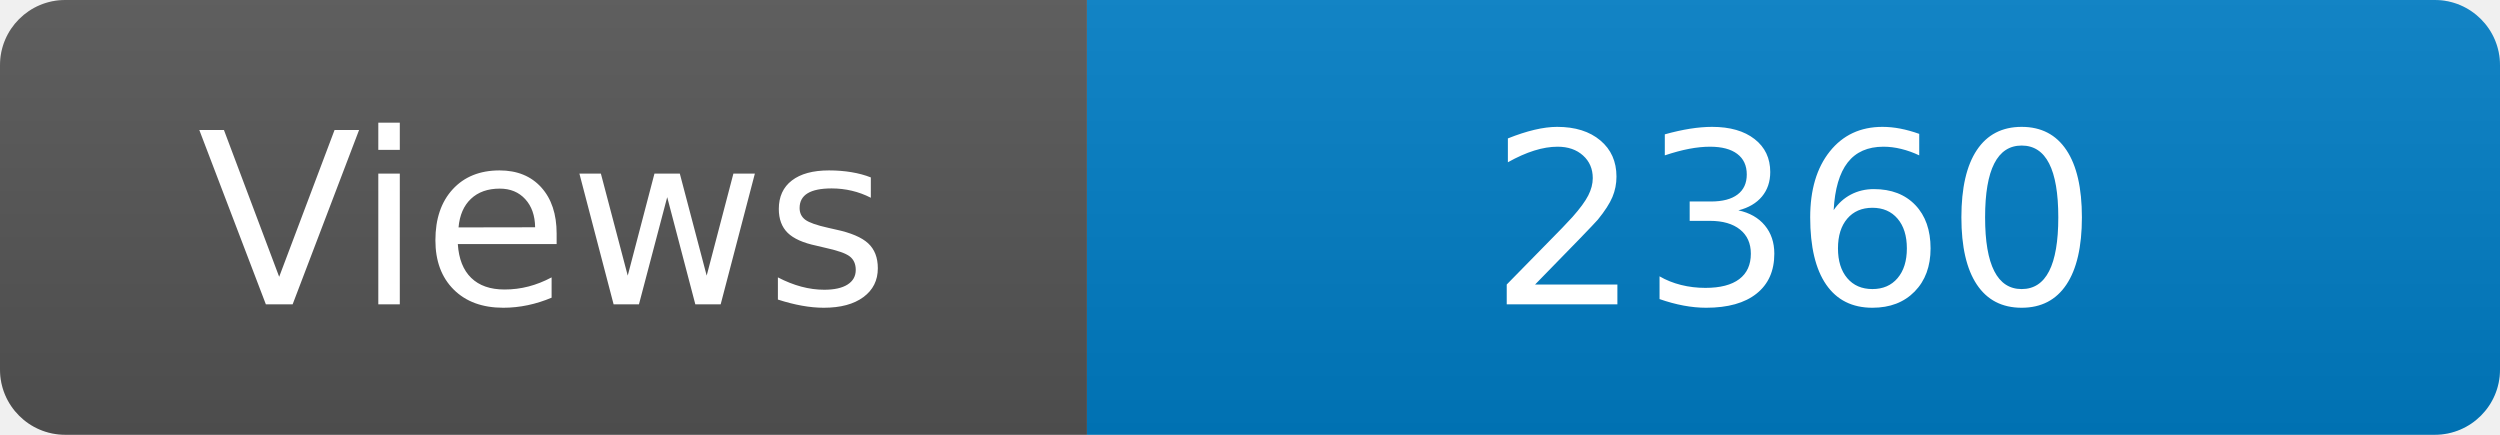
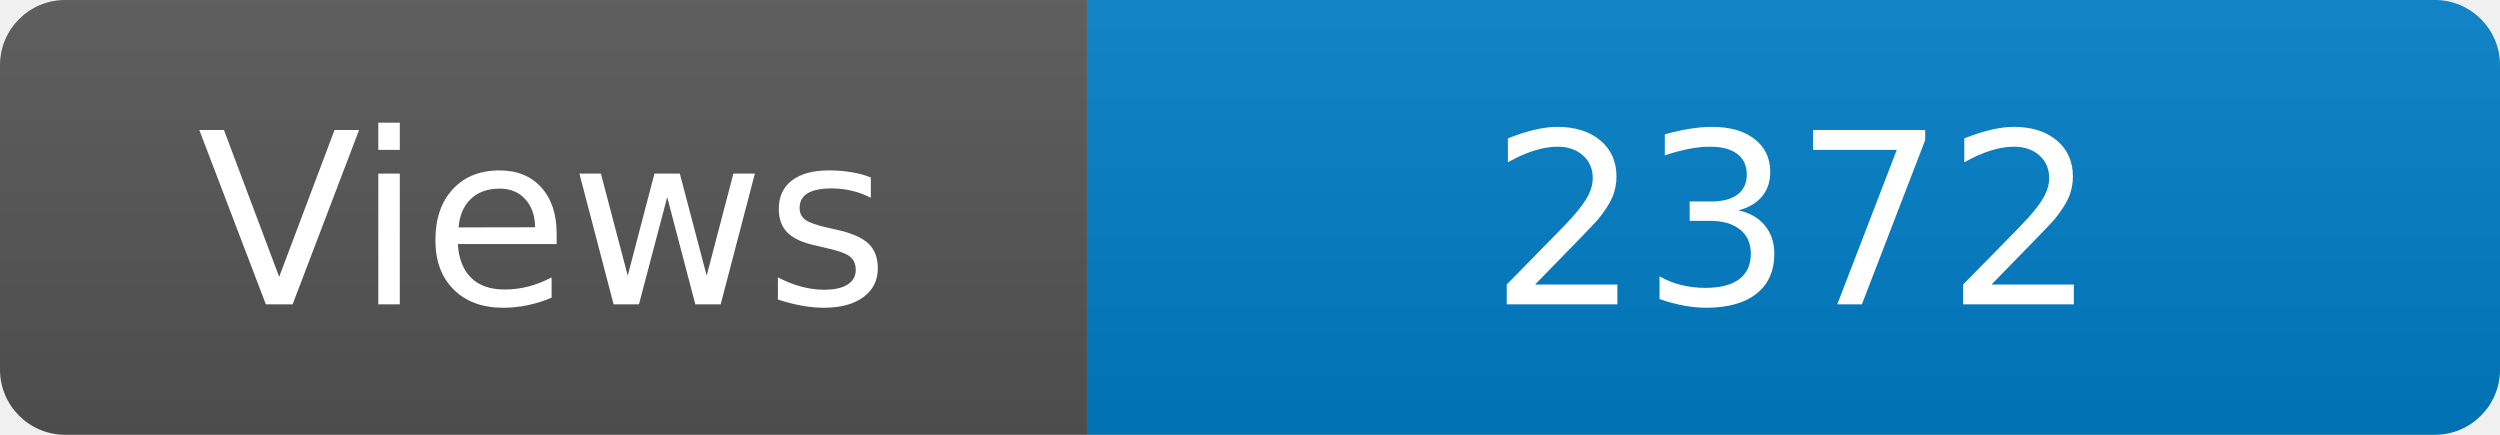
<svg xmlns="http://www.w3.org/2000/svg" width="115" height="20" role="img" aria-label="Maintained?: yes">
  <linearGradient id="s" x2="0" y2="100%">
    <stop offset="0" stop-color="#bbb" stop-opacity=".1" />
    <stop offset="1" stop-opacity=".1" />
  </linearGradient>
  <clipPath id="r">
    <rect width="115" height="20" rx="3" fill="#fff" />
  </clipPath>
  <g clip-path="url(#r)">
    <rect width="50" height="20" fill="#555" />
    <rect x="50" width="160" height="20" fill="#007ec6" />
    <rect width="115" height="20" fill="url(#s)" />
  </g>
  <g fill="#fff" text-anchor="middle" font-family="Verdana,Geneva,DejaVu Sans,sans-serif" font-size="110">
    <text x="250" y="140" transform="scale(.1)" fill="#fff">Views</text>
-     <text x="825" y="140" transform="scale(.1)" fill="#fff">2360</text>
+     <text x="825" y="140" transform="scale(.1)" fill="#fff">2372</text>
  </g>
</svg>
